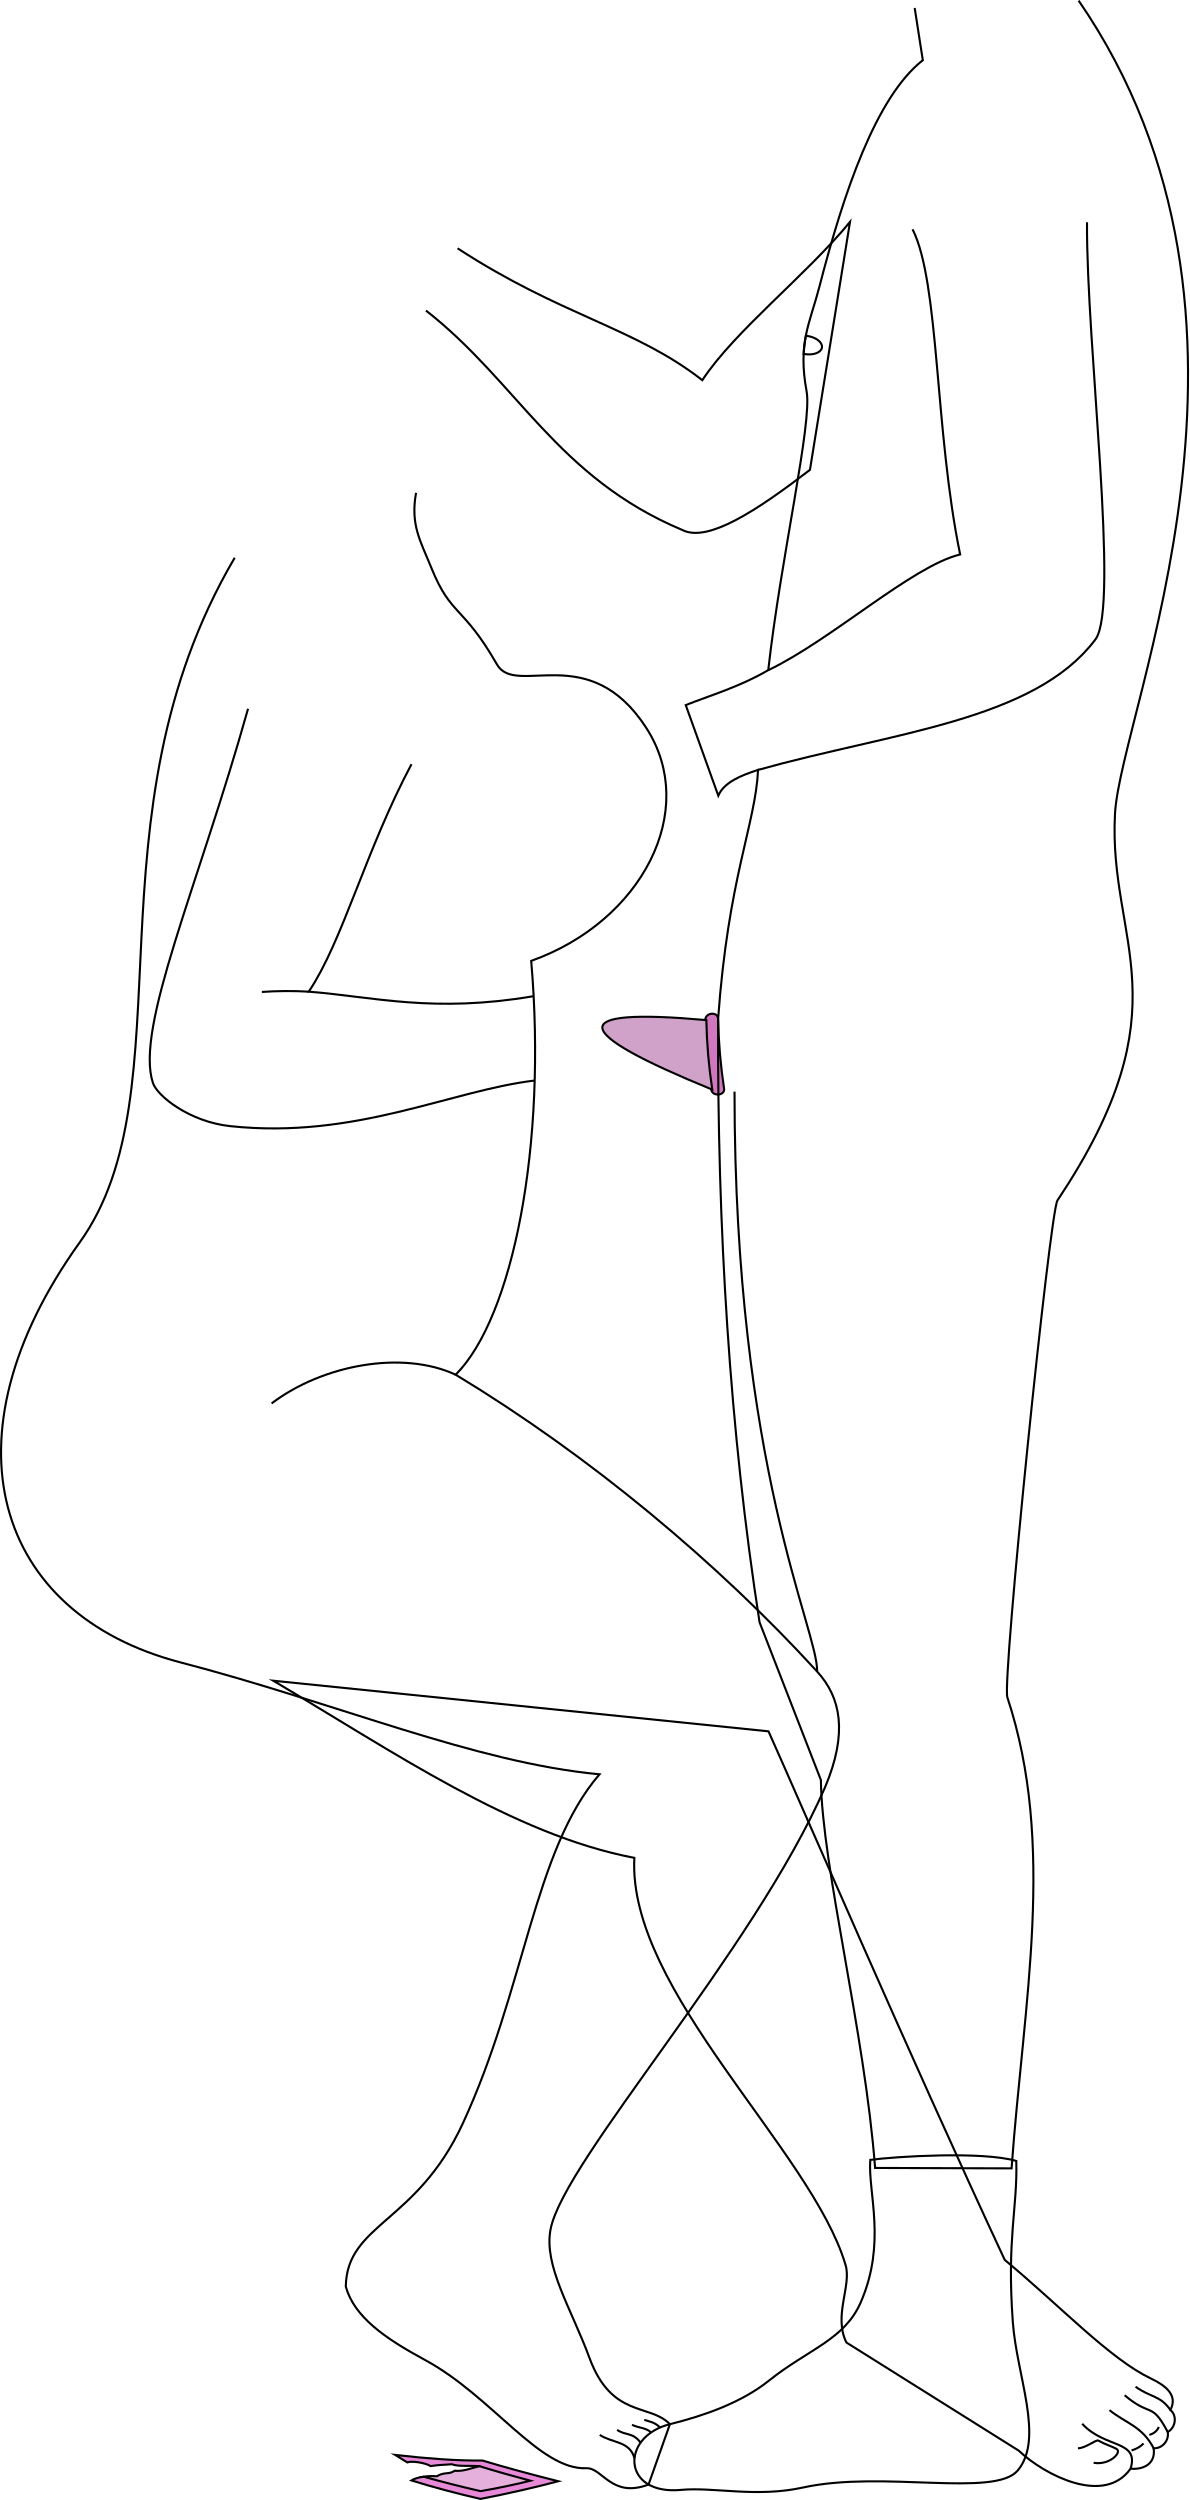
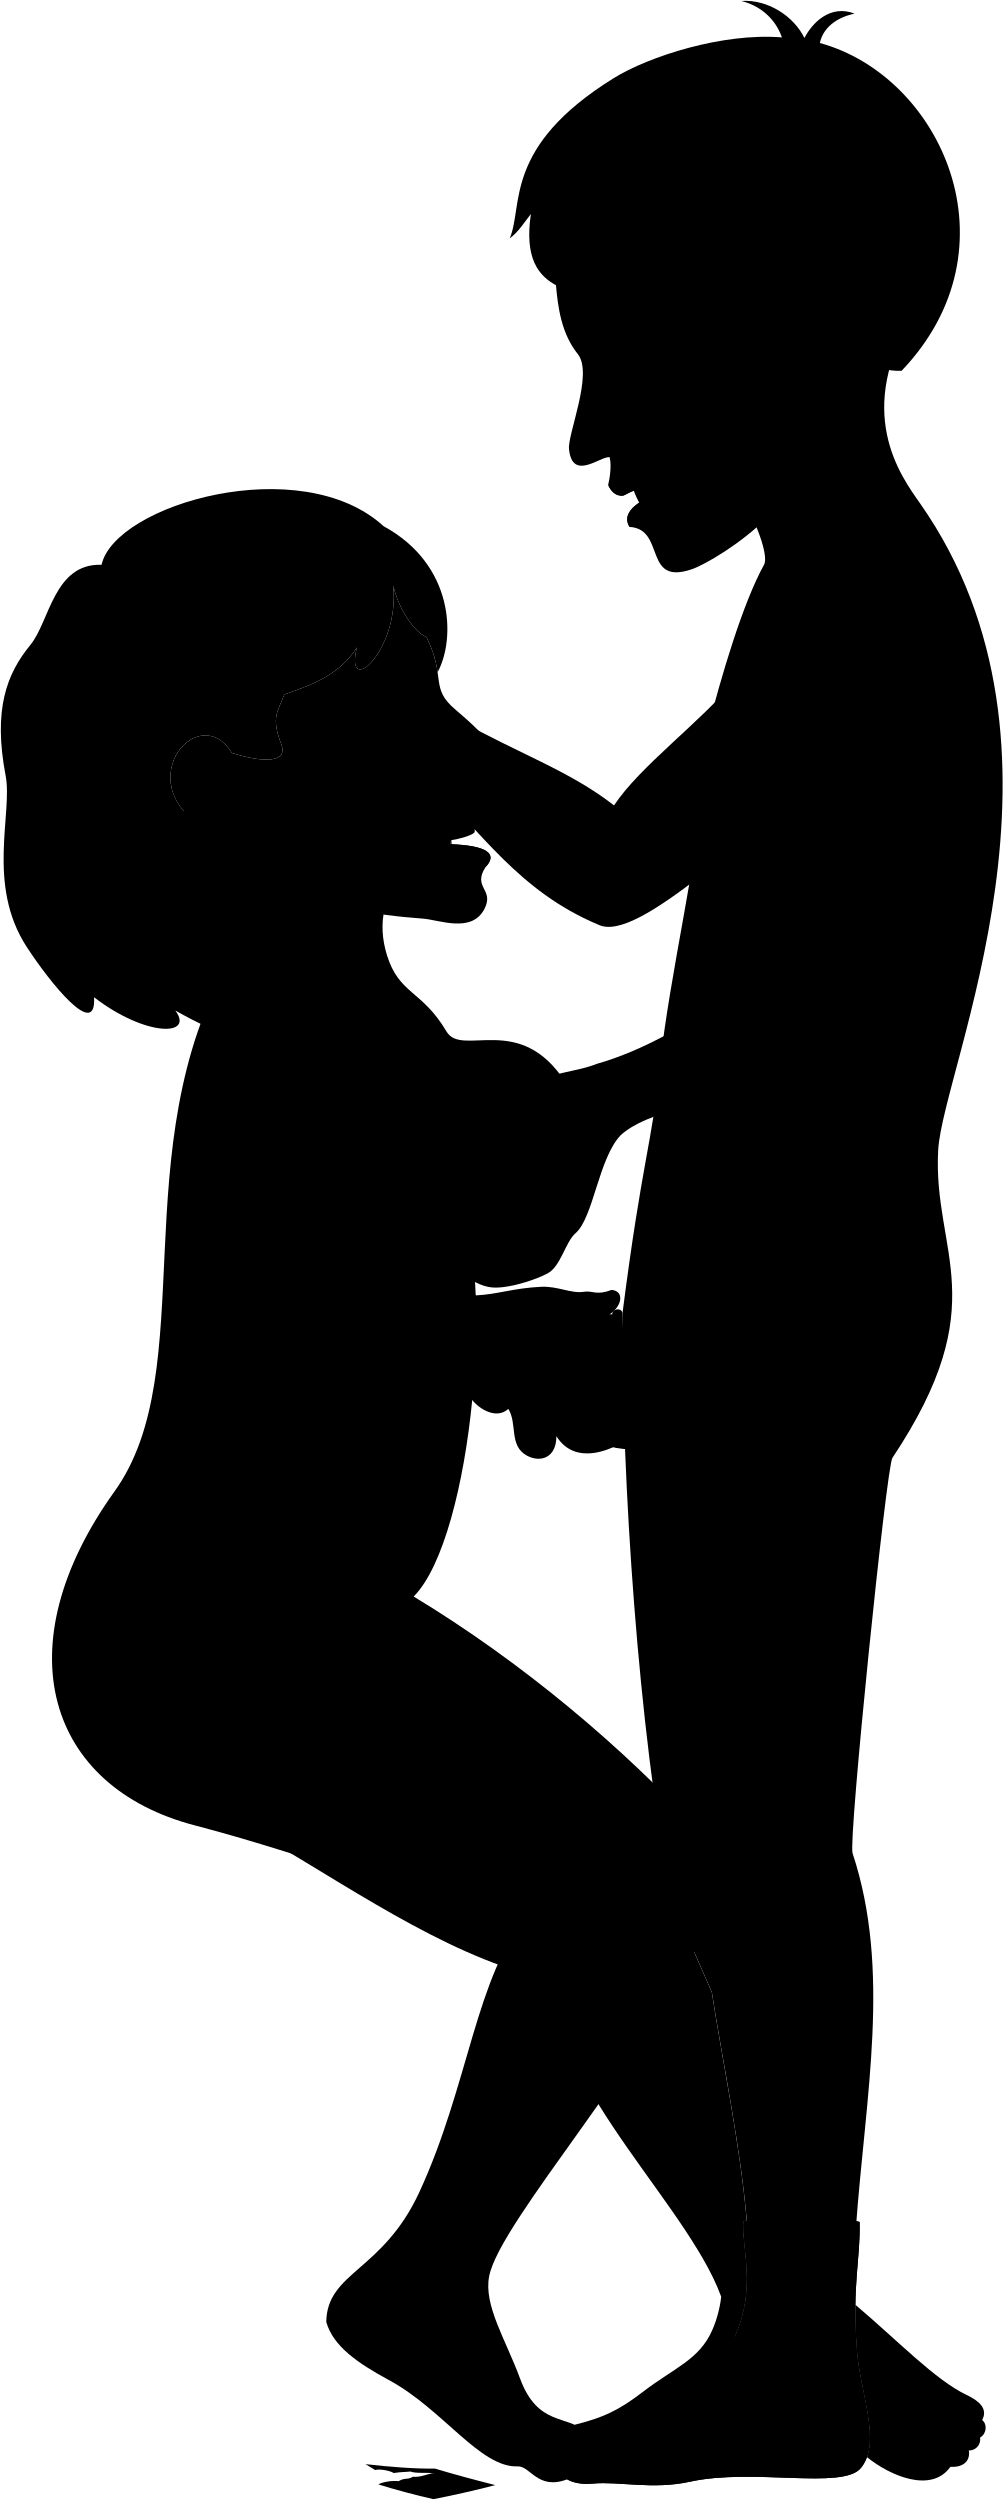
- <svg xmlns="http://www.w3.org/2000/svg" id="presence" viewBox="0 0 1130.44 2376.68">
-   <defs>
-     <style>
-       .cls-1 {
-         fill: #e689d6;
-       }
- 
-       .cls-1, .cls-2, .cls-3, .cls-4, .cls-5 {
-         stroke: #000;
-         stroke-miterlimit: 10;
-         stroke-width: 2px;
-       }
- 
-       .cls-2 {
-         fill: #e6b0dd;
-       }
- 
-       .cls-3 {
-         fill: #d077c0;
-       }
- 
-       .cls-4 {
-         fill: #d0a2c9;
-       }
- 
-       .cls-5 {
-         fill: none;
-       }
-     </style>
-   </defs>
-   <path id="wrapperOuter" class="cls-1" d="M391.06,2358.05c20.61,6.47,42,12.13,65.71,17.61,20.65-3.77,56-11.94,74-16.8-26.14-6.61-50.55-13.19-72.05-19.7-24.41.29-52.77-1.9-83.1-5.33l11.59,7.1c3.73-1.57,16.71.13,22.16,3.52,10.16-1.5,10.64-.89,20-1.78,6.6,2.51,18.46,1,26.81,1.95,13,9.58-14.29,15.56-53.47,9.92C397.72,2355.26,393.3,2356.57,391.06,2358.05Z" />
-   <path id="wrapperInner" class="cls-2" d="M504.21,2358.37c-17.52-4.71-33.79-9.31-48.06-13.75h0c-6.6,1-14.83,5.17-23.88,4.27-6.14,4-9.21.64-17.11,5.26a51.75,51.75,0,0,0-12.46.39c17.59,4.87,36.28,9.62,54.1,13.72C470.54,2366,492.19,2361.47,504.21,2358.37Z" />
-   <g id="condomRing">
-     <path class="cls-3" d="M676.13,1035.87c1.14,6.89,13.36,5.85,12.22-1a511.4,511.4,0,0,1-5.66-66.09c-.05-7.43-12.26-6.39-12.21,1A511.39,511.39,0,0,0,676.13,1035.87Z" />
+ <svg viewBox="0 0 1199.18 2987.83">
+   <circle class="hairBlackDark" cx="258.51" cy="1059.99" r="98.83" />
+   <g class="eye">
+     <g class="sclera">
+       <circle cx="741.37" cy="418.88" r="41.37" />
+       <circle cx="480.67" cy="840.18" r="44.3" />
+     </g>
+     <g class="irisDarkBrown">
+       <path d="M731.61,451c-2.2,1.19-12.26-4.83-18.16-15.77s-5.4-22.65-3.2-23.84A127.47,127.47,0,0,1,731.61,451Z" />
+       <path d="M510.85,845.14c2.1-1.17,2.45-12.42-3.34-22.85S492,806.2,489.89,807.36A122.68,122.68,0,0,0,510.85,845.14Z" />
+     </g>
+     <g class="pupil">
+       <path d="M720.25,441.47c-1.76.95-4.5-2-6.8-6.28s-3.27-8.17-1.51-9.12A68.17,68.17,0,0,1,720.25,441.47Z" />
+       <path d="M509.07,831c1.67-.93.69-4.68-1.56-8.74s-4.92-6.88-6.59-5.95A65.14,65.14,0,0,0,509.07,831Z" />
+     </g>
  </g>
-   <path id="condomBag" class="cls-4" d="M671.48,969.78c-135.59-12.21-129.76,10.8,5.65,66.09h0A511.39,511.39,0,0,1,671.48,969.78Z" />
-   <path id="skinIndian" class="cls-5" d="M259.77,1597.8c113.35,67,228.66,146.67,343.29,168.41-6.65,126.08,168.42,278.08,200.64,386.57,6.41,19.52-11.79,48.75,1,74.22l163.7,102.7c24.89,23.6,81.44,52.45,106.35,17.24,14.33,1.16,24.14-6.34,21.93-19.44,8.56.41,14.9-7.67,13.45-15.45,7.8-4.34,9-15.88,2.5-20.93,7.39-13.81-4.25-23.18-18.45-29.91-38.94-18.46-86.31-69.09-139-112.77C862.76,1950,760.13,1711.69,730.59,1645.93Z" />
-   <g id="skinEastAsian">
-     <path class="cls-5" d="M435,236.07c98.28,64.19,168.48,75.22,232.67,125.36C698.76,314.3,766,262.15,808.07,211L770,446.68c-50.72,38.89-97.14,69.46-121.35,57.16-119.34-50.14-156.45-140.4-243.7-208.6" />
-     <path class="cls-5" d="M1025.43.57c208.53,303.47,39.94,674,34.57,773-6.64,122.52,68.72,182.5-54.73,367.68-7.14,10.71-52.78,456.69-47.6,472.38,46.41,140.41,15.47,289.15,4,447.78L831.93,2061c-9.9-129.7-50.36-285.57-51.55-368.86l-58.3-149.93c-28.35-182.4-40.18-374.31-39.39-573.51,9.64-134.47,35.42-184.61,38-236.8-16.44,5.36-32.32,11.78-37.84,24.52l-30.93-86.11c22.1-8.84,51.59-17.41,78.44-33.25,12.15-108.26,42-235.19,36.45-265-8.56-46.25,3.32-65.18,12.15-99.42C802,183.4,832.6,92.37,877.29,57.24L869.56,7.53" />
+   <g class="condom">
+     <path class="wrapperOuter" d="M452.23,2969.2c20.61,6.47,42,12.13,65.7,17.6,20.66-3.76,56-11.93,74-16.79-26.14-6.62-50.55-13.19-72-19.7-24.41.29-52.77-1.9-83.1-5.33l11.59,7.1c3.73-1.57,16.71.13,22.16,3.51,10.16-1.5,10.64-.88,20-1.78,6.6,2.52,18.46,1,26.81,2,12.94,9.58-14.29,15.56-53.47,9.91C458.88,2966.41,454.47,2967.72,452.23,2969.2Z" />
+     <path class="wrapperInner" d="M565.38,2969.52c-17.52-4.71-33.8-9.31-48.06-13.75h0c-6.6,1-14.84,5.17-23.88,4.27-6.14,4-9.21.64-17.11,5.26a51.34,51.34,0,0,0-12.47.39c17.6,4.87,36.29,9.61,54.11,13.71C531.71,2977.18,553.36,2972.62,565.38,2969.52Z" />
+     <path class="condomRing" d="M737.3,1637c1.14,6.9,13.36,5.86,12.21-1a512.86,512.86,0,0,1-5.65-66.08c-.05-7.44-12.26-6.4-12.22,1A512.87,512.87,0,0,0,737.3,1637Z" />
+     <path class="condomBag" d="M732.64,1570.93c-135.58-12.22-129.75,10.8,5.66,66.08h0A512.87,512.87,0,0,1,732.64,1570.93Z" />
  </g>
-   <g id="skinOverlapLine">
-     <path class="cls-5" d="M698.29,1037.77c0,358.91,79.42,511.67,78.53,551.3" />
-     <path class="cls-5" d="M1033.4,211.31c-.84,115.61,31.19,365.7,8,396.56-58.15,77.58-194,88.47-320.75,124.07" />
-     <path class="cls-5" d="M867.54,218c25.63,50.53,20.94,191,45.23,309.12-45.22,10.78-122.3,81.26-182.4,110" />
+   <g class="skinEastAsian">
+     <path d="M543.73,858.07c75.64,42.6,136.69,62.78,190.11,104.51,31.08-47.13,103.28-99.28,145.4-150.43l-43.11,235.68c-50.72,38.88-97.14,69.45-121.35,57.16-95.53-40.14-140-112.42-200.89-168.8" />
+     <path d="M786.2,502.23c74.1,13.54,137.25,151.36,127.15,172.27-25.72,46.45-51,132.56-68.21,199.31C836.3,908.05,824.43,927,833,973.23c5.52,29.83-33.66,196.5-44.1,299.64-9.46,93.4-21.28,112.31-45,297-.8,199.2,18.88,495.81,58,699.81l48.85,111.22c12.83,83.25,35.38,188.9,42.43,281.27l129.74.38c11.47-158.64,42.41-307.37-4-447.78-5.18-15.69,40.46-461.67,47.6-472.38,123.45-185.18,48.09-245.16,54.73-367.68,5.37-99,183.83-480-21.57-773-22.73-32.42-81.09-109.87-5.34-230.29" />
+     <path class="sockWhite" d="M1027.35,2655.51c-32.21-9.46-116.28-4.16-138.85-1-2.27,31.43,15.63,78.48-9,135.31-15.56,35.83-49.68,44.41-87.32,74.52-26.07,20.85-61,33.15-94.1,41.4-47.55,11.86-45.79,67.79,10.54,62.48,31-2.92,71.51,7.53,115.93-2.25,75.42-16.6,182.42,10,204.25-16.31,25.27-30.5-1.06-89.77-4.77-141C1018.22,2729,1028.5,2701,1027.35,2655.51Z" />
  </g>
-   <path id="bennettSock" class="cls-5" d="M966.18,2054.36c-32.21-9.46-116.28-4.16-138.85-1-2.27,31.43,15.63,78.49-9,135.31-15.56,35.83-49.68,44.41-87.32,74.52-26.07,20.85-61,33.15-94.09,41.4-47.56,11.86-45.8,67.79,10.53,62.48,31-2.92,71.52,7.53,115.93-2.25,75.42-16.6,182.42,10,204.25-16.31,25.27-30.5-1.06-89.77-4.77-141C957.05,2127.81,967.33,2099.88,966.18,2054.36Z" />
-   <g id="skinIndian-2" data-name="skinIndian">
-     <path class="cls-5" d="M223.13,530.25C78.69,776,180,1035.79,75.79,1181.11c-133.27,185.81-80.63,353.36,96,399.34,148.24,38.57,278.83,95.12,398.12,106.34-62.57,72.63-70.54,203.69-130.07,332.2-43.9,94.74-110.07,94.94-111.11,154.81,8,28.72,36.81,48.94,75.15,69.67,64.15,34.67,109,105,153.68,103,15.13-.66,23.76,28.86,59,15.53l20.3-57.38c-19.15-19.92-55.28-5.52-76.49-63.08-17.26-46.86-43.77-87.55-36.93-122.4,12.88-65.64,192.91-264.17,260.81-419.78,22-52,15.13-85.6-7.45-110.3-93.74-102.54-215.2-204.5-343.61-282.16,54.33-54.47,86.95-217.54,71.81-393.43,104.83-37.28,160.15-142.7,109.49-221.32-54.52-84.62-123.93-29-142-60.42C440,575,428.8,586.15,410.21,540.15c-10.47-25.89-20.17-40.9-14.69-71.64" />
+   <path class="nippleEastAsian" d="M834,920.57c-.57-.09-1.13-.16-1.69-.21a122.43,122.43,0,0,0-2.09,17.2l1,.2c8.29,1.32,15.63-1.45,16.39-6.19S842.26,921.9,834,920.57Z" />
+   <path class="sockWhite" d="M861.91,2744.91a138.16,138.16,0,0,1-10.53,39.57c-15.56,35.83-45.28,45.07-83.49,74.44-29.21,22.44-48.11,30.78-81.18,39C686.71,2957.59,947.14,2830.15,861.91,2744.91Z" />
+   <g class="teeth">
+     <path d="M756.22,582.86c23.53-10.71,33.32,10.8,9.79,21.51A102.72,102.72,0,0,1,756.22,582.86Z" />
+     <path d="M563.63,975.89c2.1,4.75,4.78,16.9,3.41,19.06-4.5,4.36-21.29,8.5-29.27,9.41C523.15,981,553.6,972.18,563.63,975.89Z" />
  </g>
-   <g id="skinDisplayLine">
-     <path class="cls-5" d="M1024.78,2327.5c7.36,0,17.21-8.61,19.5-7.28,6.19,3.6,11.39,4.87,17,7.78,6,3.09-6.43,16-21.58,13.29" />
-     <path class="cls-5" d="M1087.17,2322.94a25.47,25.47,0,0,1-11.45,6.59" />
-     <path class="cls-5" d="M1101.68,2307.25a13,13,0,0,1-9.09,7.48" />
+   <g class="skinIndian">
+     <path d="M1173.82,2892.27c7.38-13.81-4.25-23.18-18.45-29.91-37.48-17.77-82.78-65.35-133.09-107.84-.23,15.23.16,32.84,1.71,54.15,3.23,44.65,23.62,95.39,12.12,127.88,27.18,22.09,76.9,43.94,99.82,11.54,14.34,1.16,24.15-6.34,21.94-19.44a13.25,13.25,0,0,0,13.45-15.45C1179.12,2908.86,1180.28,2897.32,1173.82,2892.27Z" />
+     <path d="M864.87,2753.93c5.34,16.26-6.38,39.25-3,61.19a77.4,77.4,0,0,0,17.64-25.26c24.67-56.83,6.77-103.88,9-135.31,1.15-.16,2.48-.33,3.93-.51-7.7-90.39-29.31-192.3-41.76-273.12-26.87-61.16-47.94-109.41-58.91-133.84L320.94,2199c113.35,67,228.66,146.67,343.29,168.41C657.58,2493.43,832.64,2645.44,864.87,2753.93Z" />
+     <path d="M496.11,1036.56c-40.15,25.58-44.89,68.61-33.73,104.74,14.63,47.4,41.79,41.7,71.32,91.58,18.48,31.21,87.46-24.19,142,60.43,50.66,78.62-4.66,184-109.49,221.32,1.54,13.11,2.32,33.55,2.32,33.55,27-1.35,44.8-8.72,78.41-10.31,19.49-.93,36,8.41,50.7,6,11-1.8,14.85,4.81,33.07-2.24,23.82,1.7,5.58,42.53-35.6,34.93,22.13,21,42.66,58.72,64.37,77-.42,26.26,1.42,52.33,1.85,78.29-8,1.47-28.17-1.46-28.17-2.3s-44.83,24.3-68.19-13.14c0,26.21-19.37,32-35.47,23.13-21.49-11.88-10.91-38.18-22-55.7-14.71,13.31-35.49-.68-43.12-10.71-9.8,100.94-34.66,199.52-70,234.93,128.41,77.67,249.87,179.63,343.61,282.17,22.57,24.69,29.41,58.34,7.45,110.3-67.9,155.61-247.93,354.13-260.81,419.78-6.84,34.85,19.66,75.54,36.93,122.4,21.21,57.56,57.33,43.15,76.48,63.08l-20.29,57.38c-35.23,13.32-43.86-16.19-59-15.53-44.67,1.95-89.53-68.34-153.68-103-38.34-20.72-67.13-41-75.15-69.66,1-59.88,67.21-60.07,111.11-154.81,59.53-128.51,67.5-259.57,130.07-332.21-119.3-11.21-249.88-67.76-398.12-106.34-176.66-46-229.3-213.52-96-399.33,104.24-145.33,9.59-410.87,137.63-634.56,5.77-5.93,3.41-45.72-7.3-87.35C257.18,1021,230.93,980.43,181.57,963" />
+     <path d="M319.19,997.7c-31,35.6-50.51,3.15-64.94-2.85-106.54-52.41-18.11-161.73,22.84-95,39,12.42,67.59,11.47,59.07-10.51-12.7-32.78-3.9-38.79,3.71-59.45C378.32,817,407,804.24,426.58,773.71c-15.66,62.29,51.54,4.8,43.37-74.1,6.87,30.39,26.46,56.48,39.7,61.74,23.89,48.31,3.71,60.54,34.27,86.37,34.78,29.39,79.23,73.06,45.65,85.21-9.06,3.27-17.76-3.18-29.7,6.12,4.28,9.37,11.3,7.73,17.59,14.56,3.74,14.38-1.17,19.92-13.83,22.28-9.31,1.73-17.94,10.27-26.09,12.62a114.56,114.56,0,0,0,.74,20.4c43,1.56,57.29,11.19,42.13,27.2-16.27,25,10.75,26.29-1.41,50.1-15.06,29.5-53.7,13.2-73.45,11.68-59.14-4.56-116.33-12-154.29-49.09M504.38,817.53c-14.89,8.78-22.75,22.86-28.42,30,13.93-2.73,27.4-1.2,36.5-1C513.68,842.48,510.79,824.29,504.38,817.53Z" />
  </g>
-   <g id="skinOverlapLine-2" data-name="skinOverlapLine">
-     <path class="cls-5" d="M1079.55,2269c15,10.67,23.35,8.07,33.1,22.09" />
-     <path class="cls-5" d="M1069.17,2277.1c25.08,21.34,25.37,5.48,41,35" />
-     <path class="cls-5" d="M1054.75,2291.23c15.28,12.4,31.14,15.28,42,36.27" />
-     <path class="cls-5" d="M1028.81,2304.2c21.62,23.64,54.48,15.28,46,42.74" />
-     <path class="cls-5" d="M603.19,2336.94c-4.8-16.51-20.35-14-33-22.11" />
-     <path class="cls-5" d="M609,2322.18c-7.63-10.22-14.17-6.48-22.29-12.17" />
-     <path class="cls-5" d="M619,2312.48c-4.84-4.69-12-4.16-18.16-7.32" />
-     <path class="cls-5" d="M627.5,2307.79c-5-5.08-9.84-5.63-15-7.25" />
-     <path class="cls-5" d="M433.21,1306.91c-50.7-23.54-126.56-9.46-175,27.3" />
-     <path class="cls-5" d="M391.21,726.48c-43.38,81.45-65.83,169.21-97.71,216.26,61.43,4.83,118.23,20.61,213.84,4.29" />
-     <path class="cls-5" d="M235.8,673.81C188.46,842.64,128,977.46,145.41,1029.61c4.09,12.28,34.72,36.89,73.61,41,119,12.61,209.07-33.78,289.32-43.39" />
-     <path class="cls-5" d="M293.5,942.74a349.29,349.29,0,0,0-44.56.28" />
+   <g class="head48__edited">
+     <g class="lipFemaleBrown">
+       <path d="M537.77,984.55c-.09,1.33-.16,2.64-.22,4,8.15-2.35,16.78-10.88,26.08-12.61,12.66-2.36,17.57-7.9,13.83-22.28C565.65,966.81,550.51,975.05,537.77,984.55Z" />
+       <path d="M538.28,1008.91c9.16,11,27.45,21.69,42.13,27.2C595.57,1020.1,581.26,1010.47,538.28,1008.91Z" />
+     </g>
  </g>
-   <path id="nippleEastAsian" class="cls-5" d="M767.8,319.42c-.57-.09-1.13-.15-1.69-.21a122.43,122.43,0,0,0-2.09,17.2l1,.2c8.29,1.32,15.63-1.45,16.39-6.19S776.09,320.75,767.8,319.42Z" />
+   <g class="skinEastAsian">
+     <path d="M938.71,819.16c25.63,50.53,15.94,191,40.23,309.12-50.42,12.28-152.37,111-265.84,143.22-30.89,12.42-66.56,8-96.94,41.1-16.06,17.44-39.81,22.89-51.75,44.29-10,18-28.86,25.37-24.38,31.84,13.93,22.89,44.78,11,59.71-9.45,0,0,24.88-23.39,26.87.5,1.23,34.65-6,71.16-24.61,84-10.85,7.49-24.43,14.21-39.16,25C533,1498.1,526,1527,542.78,1539.46c6.41,3.79,12.19-6.86,19.44-10.31,17.08,10,26.46,10.52,38.77,9.16,16.13-1.8,39.15-8.87,53.46-16.43,15.83-8.36,21.08-37.32,33.44-48.08,21.47-18.69,27.41-89.51,54-117.18,62-56.2,275.73-41.35,365.73-147.6,24.93-29.43-3.89-281-3-396.56" />
+     <path d="M973.13,517.81c-5.79,37.2-24.66,68.48-56.08,100.38-31.28,31.74-74.93,56.86-89.86,62-59,20.44-31.13-47.84-74.75-50.45-12.93-20.7,22.48-34.95,22.46-34.88-2.87-3.78-5.63-7.68-8.34-11.66-20.44,6.46-18.63,9.78-24.74,9.18-5.77-.57-10.58-3.62-15-12.72,1.5-6.31,4.55-22.31,1.74-33.42-11.52-.79-44.6,29.29-48.52-9.49-1.82-18.07,29.28-90.09,10.56-113.52C652.32,375.41,670.72,301,653,234.88c125-240.4,575.85,17.63,370.5,190.92-9.28,20.87-24.1,47.49-52,28.81M716.7,440.3c9.81-4.45,19.55-8.54,31.48-15.91-15-3.5-28.12-9.35-39.42-10.79C707.29,419.92,711.39,435.43,716.7,440.3Z" />
+   </g>
+   <path class="sockWhite" d="M1027.35,2655.51c-32.21-9.46-116.28-4.16-138.85-1-2.27,31.43,15.63,78.48-9,135.31-15.56,35.83-49.68,44.41-87.32,74.52-26.07,20.85-61,33.15-94.1,41.4-47.55,11.86-45.79,67.79,10.54,62.48,31-2.92,71.51,7.53,115.93-2.25,75.42-16.6,182.42,10,204.25-16.31,25.27-30.5-1.06-89.77-4.77-141C1018.22,2729,1028.5,2701,1027.35,2655.51Z" />
+   <g class="head50__edited">
+     <g class="lipMaleMedium__noStroke">
+       <path d="M741.82,592.41c6.11.6,4.3-2.72,24.74-9.18-15.58.46-25.69,6.87-39.78-3.54C731.24,588.79,736.05,591.84,741.82,592.41Z" />
+       <path d="M774.9,594.89c0-.07-35.39,14.18-22.46,34.88C765.68,618.28,763.75,607.74,774.9,594.89Z" />
+     </g>
+     <path class="lipEdgeLine" d="M765.75,612c-5.21,6.23-7.5,12.85-13.31,17.8" />
+   </g>
+   <g class="cheekLine">
+     <path d="M781.08,602.93c-5.85-7.46-15.29-19.79-20.48-29.41" />
+     <path d="M540.82,1022.76c-12.43-49.54,14.73-78-8.76-115.9" />
+   </g>
+   <g class="noseLine">
+     <path d="M706.76,549.58c14.16-5.88,21.92-1.59,31.79-4.37,9.39-2.65,11.07-15.66,2.15-22.35" />
+     <path d="M574.55,926C561.25,930.24,558,941.2,542,941" />
+   </g>
+   <g class="eyeLidLine">
+     <path d="M708.76,413.6c-13.47-2.94-8.28-13-8.28-13" />
+     <path d="M716.7,440.3c-7.28,5.52.28,12.39,7.77,14.85" />
+     <path d="M504.38,817.53c11.89-5.88,2.6-12.72-4.92-15.07" />
+     <path d="M512.46,846.59c9.82-.39,16.93,13.85-1.82,16.52" />
+   </g>
+   <g class="eyeCornerLine">
+     <path d="M748.18,424.39c3.5.38,6.56-.27,9.05-.28" />
+     <path d="M476,847.57c-3.82,2.68-14.4,9.57-16.8,9.76" />
+   </g>
+   <path class="eyeCreaseLine" d="M476.88,834.75c8-12.2,17.16-23,31.38-27.13" />
+   <g class="eyebrowBlack">
+     <path d="M682.73,379.49c26.62,18.8,40.23-4.33,73.66,2.9C728.45,359.69,712.58,381.27,682.73,379.49Z" />
+     <path d="M435.76,831.5C449.71,795,487.44,781.85,500.71,768c3-3.1,7.19,14.1-3.51,18.16C470.88,796.18,447.52,811.32,435.76,831.5Z" />
+   </g>
+   <g class="hairBlack">
+     <path d="M239.72,989.17l2-1.27c-86.61-54.41-3.87-151.95,35.35-88.07,39,12.41,67.59,11.47,59.07-10.51-12.7-32.78-3.9-38.79,3.71-59.45C378.32,817,407,804.24,426.58,773.71c-15.66,62.29,51.54,4.8,43.37-74.1,6.87,30.39,26.46,56.48,39.7,61.74,9.05,18.3,11.77,31.42,13.33,42.06,21.74-40.13,19.89-128.57-64.5-174.51C359.66,538.57,137.4,602.72,121.37,675c-56.93-2-62,67.62-85,95.7C8,805.21-8.41,847.82,6.77,927.28c8.53,44.64-23.22,130,25.14,204.38,28,43.06,83.59,112.06,80.48,60.19,62,47.68,120.28,46.87,97.1,15.85,109,61.75,137.18,34.15,103-5.16C248.61,1129,230.41,1034.08,239.72,989.17Z" />
+     <path d="M634.48,255.73c-7.7,9.72-14.54,21.22-25.27,29.15,16.55-39.14-8.32-109.12,124-191.33,42-26.12,130.54-54.67,201.26-48.84-5.4-16-19.67-36.19-48.45-43.57,32.54-2.1,63.08,19,75.39,44.3,9.42-18.56,31.31-40.38,59.92-29.16-22.7,4.87-37.72,17.56-41.52,35.11,144.8,39.52,238.74,244.1,97.77,391.72-20.62,1-36.27-6.72-54.09-17.31,19.68-33.3,37-70.94,6.44-102.86-29-30.21-85.56-17.56-75.49,31.6-17.26,8.47-44.6,17.92-60.24,19.9-13.56-31.89-7.81-26.27-42.15-47.1-36.88,2.21-82.28,37.3-134.07,12.07,7.76,8,21.94,18.06,29.58,27.93C697.71,344.41,619.07,359.75,634.48,255.73Z" />
+   </g>
+   <g class="hairOverlapLine">
+     <path d="M852.1,327.34c9.25-1.72,26.11-1.35,36.33-2-12.37-4.72-21.36-7.77-33.45-13.05" />
+     <path d="M509.65,761.35c13.34,1,16.58-7.52,12.86-20.41" />
+     <path d="M339.87,829.87c-27,9.66-28.26-1.4-13.71-14.37" />
+   </g>
+   <g class="skinDisplayLine">
+     <path d="M1086,2928.65c7.35,0,17.21-8.61,19.5-7.28,6.19,3.6,11.39,4.87,17,7.77,6,3.1-6.43,16-21.59,13.3" />
+     <path d="M1148.34,2924.09a25.65,25.65,0,0,1-11.45,6.59" />
+     <path d="M1162.85,2908.4a13,13,0,0,1-9.09,7.48" />
+   </g>
+   <g class="skinOverlapLine">
+     <path d="M1140.71,2870.18c15,10.67,23.36,8.07,33.11,22.09" />
+     <path d="M1130.34,2878.25c25.08,21.34,25.37,5.48,41,34.95" />
+     <path d="M1115.92,2892.38c15.28,12.4,31.14,15.28,41.95,36.27" />
+     <path d="M1090,2905.35c21.63,23.64,54.49,15.28,46,42.74" />
+     <path d="M664.36,2938.09c-4.8-16.51-20.35-14-33-22.11" />
+     <path d="M670.15,2923.33c-7.63-10.23-14.17-6.48-22.29-12.17" />
+     <path d="M680.16,2913.63c-4.85-4.69-11.95-4.16-18.16-7.32" />
+     <path d="M688.67,2908.94c-5-5.09-9.84-5.63-15-7.25" />
+     <path d="M494.38,1908.05c-50.7-23.53-126.56-9.45-175,27.31" />
+     <path d="M297,1275c-47.34,168.83-109.78,303.65-92.4,355.8,4.1,12.28,25.31,42.07,76.62,46,119.35,9.15,208.05-38.06,288.3-47.67,3.22,27.67,25.67,36.33,38,54.74" />
+     <path d="M452.37,1327.63c-43.37,81.45-65.82,169.2-97.7,216.26,58.75,3.58,97.6,20.16,213.84,4.29" />
+     <path d="M354.67,1543.89a349.28,349.28,0,0,0-44.56.28" />
+     <path d="M562.22,1529.15c18.63-10.86,35.07-13,51.51-23,29.55-18.06,29.23-24.66,46-45.06" />
+     <path d="M631.11,2287.93c24.56-27.51,56.35-41.44,82.33-41.73" />
+     <path d="M708.24,1660.46c17,14.85,26.72,35.21,52.31,45.37" />
+     <path d="M680.66,1685.91c16.12,17,28,39.88,52.48,43.63" />
+     <path d="M665,1716.4a42.47,42.47,0,0,0-13.56-14.79c1.69,8.06,2.05,14.44-.43,20.79" />
+     <path d="M695.09,1576.55c-10.06-9.45-21.08-16.89-33.52-21.31" />
+     <path d="M651.39,1701.61c-4.67-3.82-9.53-5-13.58-4.24" />
+     <path d="M546,1632.84a58.45,58.45,0,0,0,18.38,40.28c-24.25,17.28-48-7-46.57-33.92" />
+     <path d="M759.46,1638.92c0,358.91,79.42,511.66,78.53,551.3" />
+     <path d="M850.67,2380.92c-4.17-27.09-7.32-51.81-8.56-72.93" />
+   </g>
+   <g class="skinFoldLine">
+     <path d="M962.78,361.14c1.49-71.32,107.22-32.92,53.66,43.69" />
+     <path d="M971.31,376.54c24.14,8.46-.63,40.43,13.52,41,8.86.34-.75-13,17.22-24.77,24.82-16.2-3.87-43.9-19.35-31.69" />
+     <path d="M268,917.71c-22.48-61.72-92.83,24.54-14.76,61.68" />
+     <path d="M281,935.24c-9.54,15.1,29.28,26.55,14.7,39.56-7.67,6.84-10.61-14.18-28.36-14.81-32.81-1.17-28.47-47.41-5.8-33.37" />
+   </g>
+   <path class="skinEdgeLine" d="M708.66,1631.18c-25.46,14-17,24.19-38.18,31.82-15.42,5.55-11.28,13.3-26.79,17.89-12.67,3.75-13.13,5.81-18.61,8.42" />
</svg>
